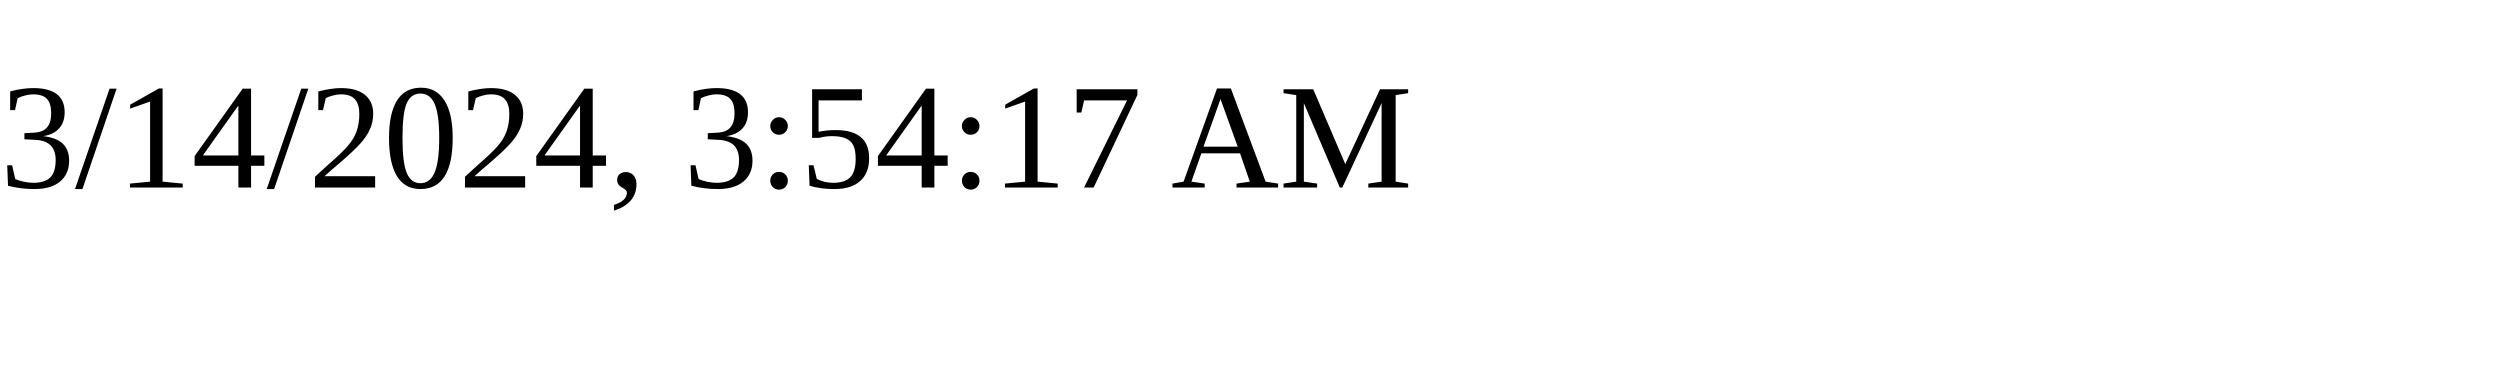
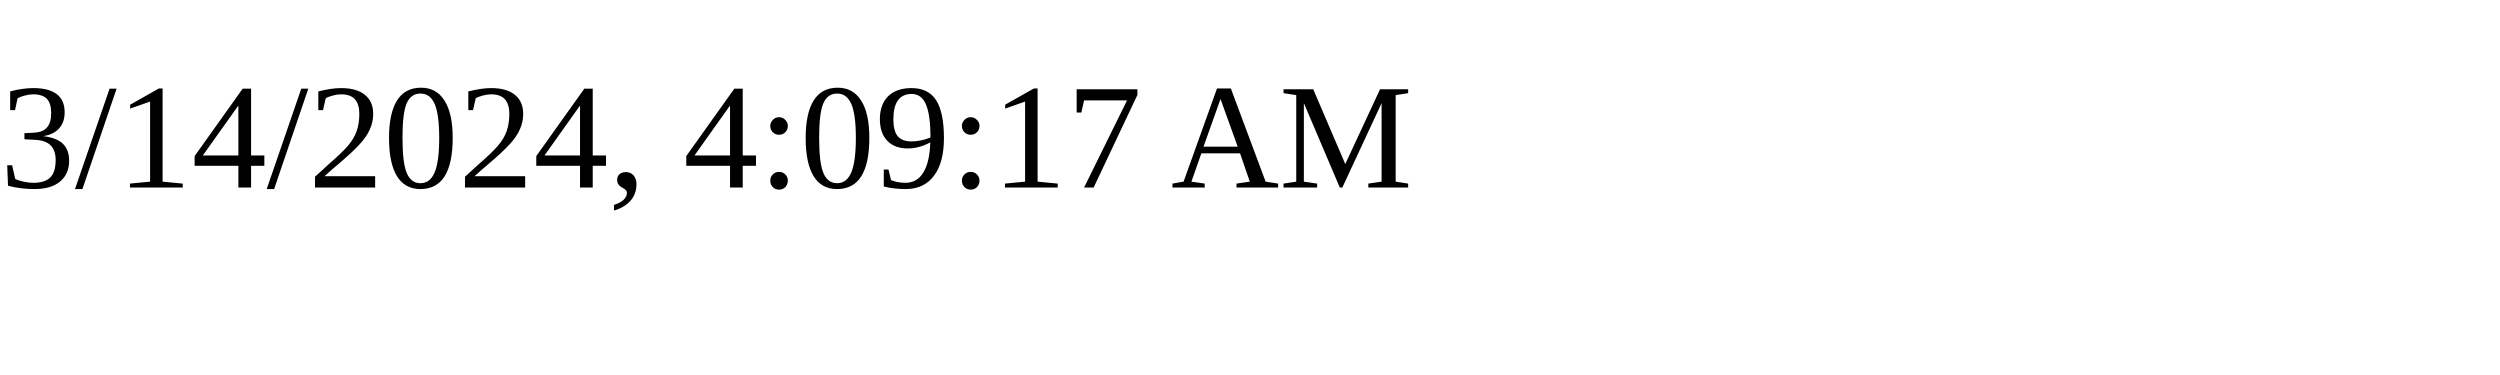
<svg xmlns="http://www.w3.org/2000/svg" height="30" width="200">
-   <text x="0" y="15">3/14/2024, 3:54:17 AM</text>
+   <text x="0" y="15">3/14/2024, 4:09:17 AM</text>
</svg>
